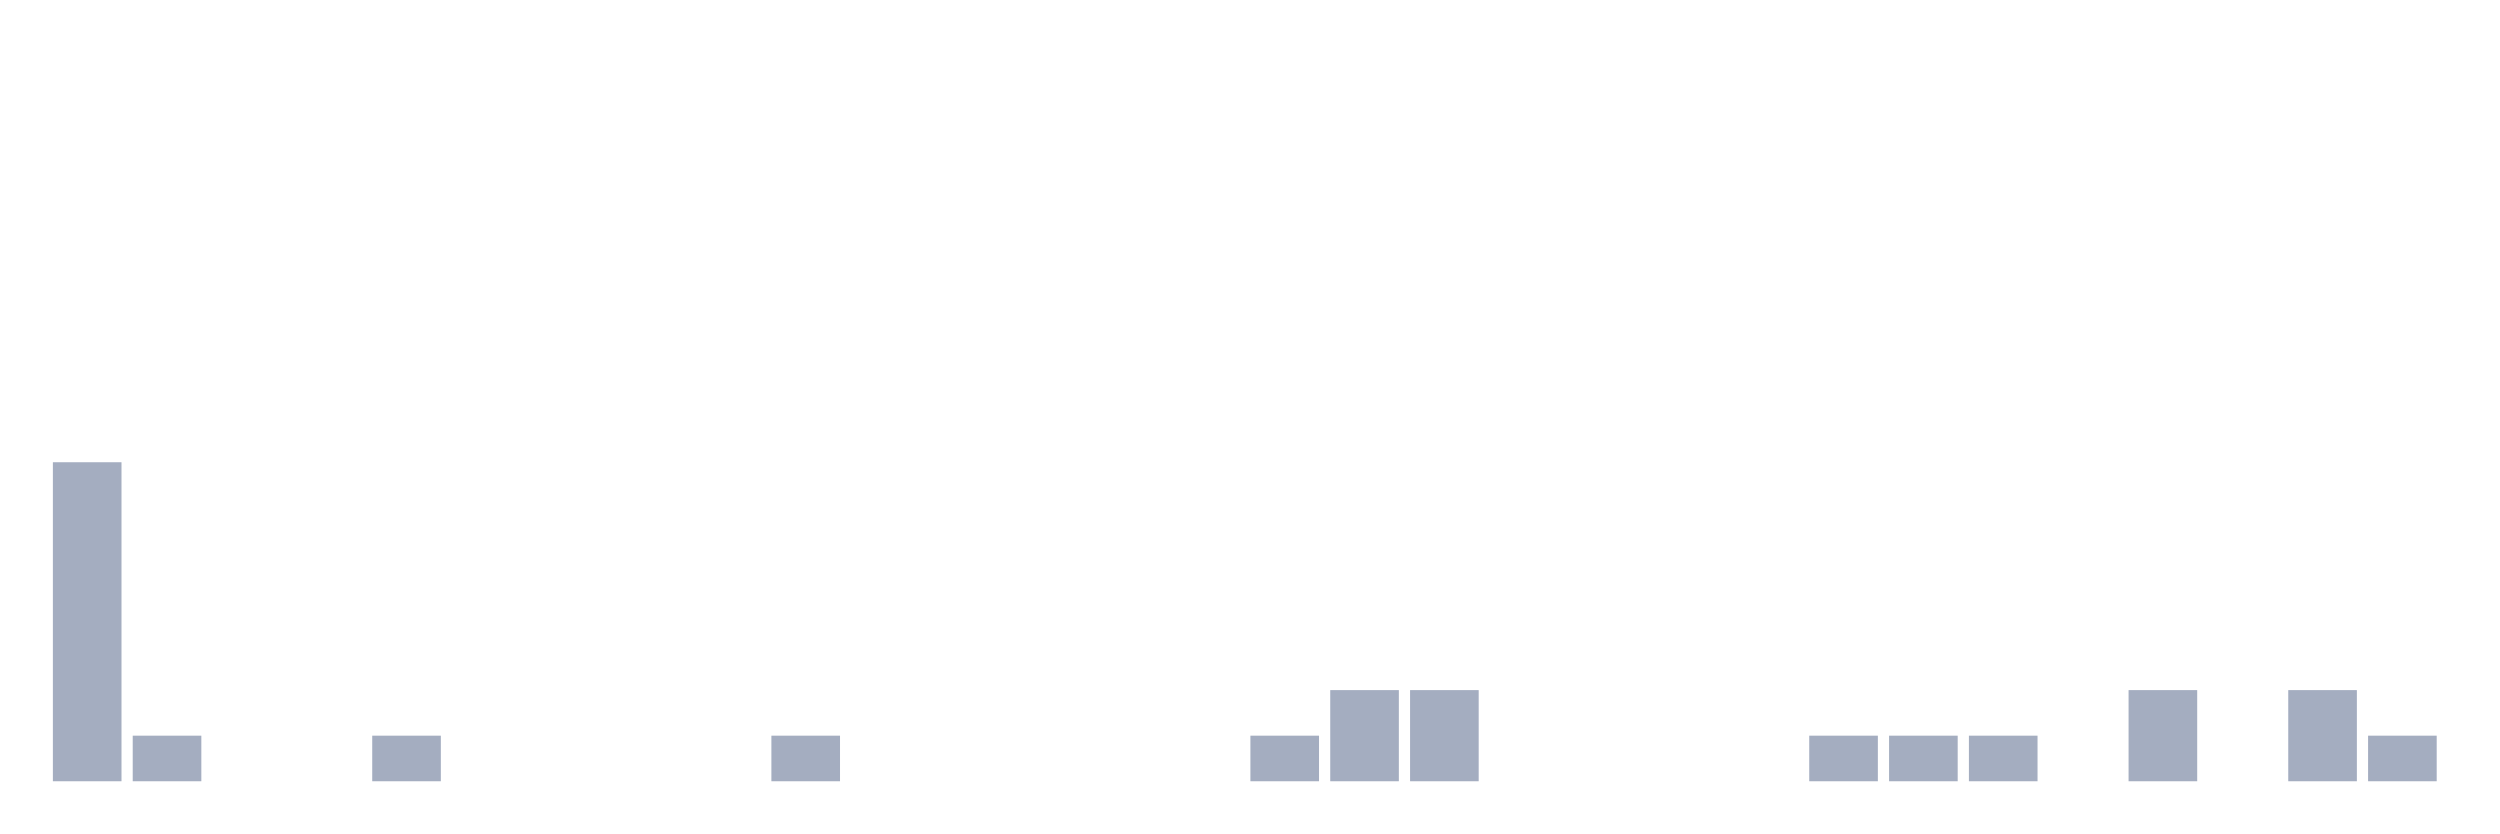
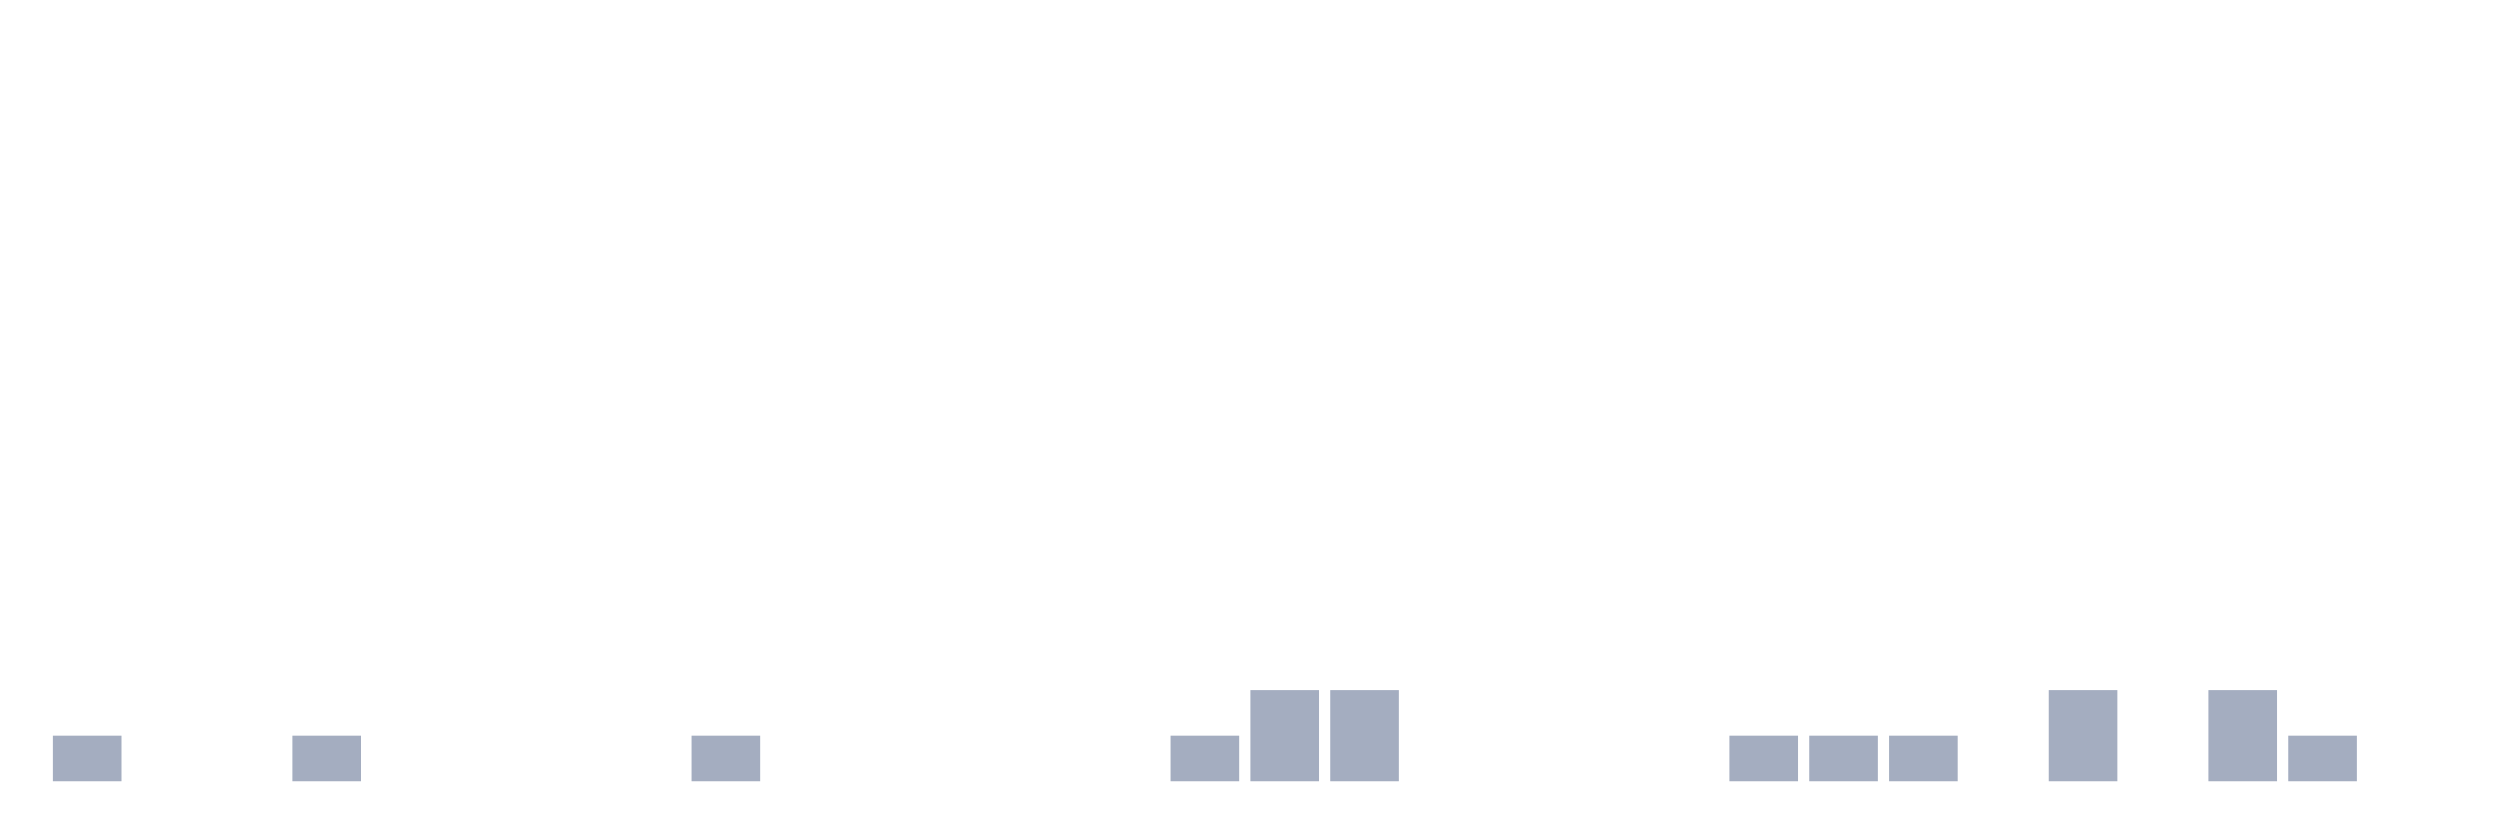
<svg xmlns="http://www.w3.org/2000/svg" viewBox="0 0 480 160">
  <g transform="translate(10,10)">
-     <rect class="bar" x="0.153" width="13.175" y="78.75" height="61.25" fill="rgb(164,173,192)" />
-     <rect class="bar" x="15.482" width="13.175" y="131.25" height="8.75" fill="rgb(164,173,192)" />
+     <rect class="bar" x="0.153" width="13.175" y="131.25" height="8.75" fill="rgb(164,173,192)" />
+     <rect class="bar" x="15.482" width="13.175" y="140" height="0" fill="rgb(164,173,192)" />
    <rect class="bar" x="30.81" width="13.175" y="140" height="0" fill="rgb(164,173,192)" />
-     <rect class="bar" x="46.138" width="13.175" y="140" height="0" fill="rgb(164,173,192)" />
-     <rect class="bar" x="61.466" width="13.175" y="131.25" height="8.75" fill="rgb(164,173,192)" />
+     <rect class="bar" x="46.138" width="13.175" y="131.25" height="8.75" fill="rgb(164,173,192)" />
+     <rect class="bar" x="61.466" width="13.175" y="140" height="0" fill="rgb(164,173,192)" />
    <rect class="bar" x="76.794" width="13.175" y="140" height="0" fill="rgb(164,173,192)" />
    <rect class="bar" x="92.123" width="13.175" y="140" height="0" fill="rgb(164,173,192)" />
    <rect class="bar" x="107.451" width="13.175" y="140" height="0" fill="rgb(164,173,192)" />
-     <rect class="bar" x="122.779" width="13.175" y="140" height="0" fill="rgb(164,173,192)" />
-     <rect class="bar" x="138.107" width="13.175" y="131.25" height="8.75" fill="rgb(164,173,192)" />
+     <rect class="bar" x="122.779" width="13.175" y="131.25" height="8.75" fill="rgb(164,173,192)" />
+     <rect class="bar" x="138.107" width="13.175" y="140" height="0" fill="rgb(164,173,192)" />
    <rect class="bar" x="153.436" width="13.175" y="140" height="0" fill="rgb(164,173,192)" />
    <rect class="bar" x="168.764" width="13.175" y="140" height="0" fill="rgb(164,173,192)" />
    <rect class="bar" x="184.092" width="13.175" y="140" height="0" fill="rgb(164,173,192)" />
    <rect class="bar" x="199.42" width="13.175" y="140" height="0" fill="rgb(164,173,192)" />
-     <rect class="bar" x="214.748" width="13.175" y="140" height="0" fill="rgb(164,173,192)" />
-     <rect class="bar" x="230.077" width="13.175" y="131.25" height="8.75" fill="rgb(164,173,192)" />
+     <rect class="bar" x="214.748" width="13.175" y="131.25" height="8.75" fill="rgb(164,173,192)" />
+     <rect class="bar" x="230.077" width="13.175" y="122.5" height="17.5" fill="rgb(164,173,192)" />
    <rect class="bar" x="245.405" width="13.175" y="122.5" height="17.5" fill="rgb(164,173,192)" />
-     <rect class="bar" x="260.733" width="13.175" y="122.5" height="17.5" fill="rgb(164,173,192)" />
+     <rect class="bar" x="260.733" width="13.175" y="140" height="0" fill="rgb(164,173,192)" />
    <rect class="bar" x="276.061" width="13.175" y="140" height="0" fill="rgb(164,173,192)" />
    <rect class="bar" x="291.39" width="13.175" y="140" height="0" fill="rgb(164,173,192)" />
    <rect class="bar" x="306.718" width="13.175" y="140" height="0" fill="rgb(164,173,192)" />
-     <rect class="bar" x="322.046" width="13.175" y="140" height="0" fill="rgb(164,173,192)" />
+     <rect class="bar" x="322.046" width="13.175" y="131.25" height="8.75" fill="rgb(164,173,192)" />
    <rect class="bar" x="337.374" width="13.175" y="131.25" height="8.75" fill="rgb(164,173,192)" />
    <rect class="bar" x="352.702" width="13.175" y="131.25" height="8.75" fill="rgb(164,173,192)" />
-     <rect class="bar" x="368.031" width="13.175" y="131.25" height="8.75" fill="rgb(164,173,192)" />
-     <rect class="bar" x="383.359" width="13.175" y="140" height="0" fill="rgb(164,173,192)" />
-     <rect class="bar" x="398.687" width="13.175" y="122.5" height="17.5" fill="rgb(164,173,192)" />
-     <rect class="bar" x="414.015" width="13.175" y="140" height="0" fill="rgb(164,173,192)" />
-     <rect class="bar" x="429.344" width="13.175" y="122.5" height="17.5" fill="rgb(164,173,192)" />
-     <rect class="bar" x="444.672" width="13.175" y="131.25" height="8.75" fill="rgb(164,173,192)" />
+     <rect class="bar" x="368.031" width="13.175" y="140" height="0" fill="rgb(164,173,192)" />
+     <rect class="bar" x="383.359" width="13.175" y="122.5" height="17.5" fill="rgb(164,173,192)" />
+     <rect class="bar" x="398.687" width="13.175" y="140" height="0" fill="rgb(164,173,192)" />
+     <rect class="bar" x="414.015" width="13.175" y="122.5" height="17.5" fill="rgb(164,173,192)" />
+     <rect class="bar" x="429.344" width="13.175" y="131.25" height="8.75" fill="rgb(164,173,192)" />
+     <rect class="bar" x="444.672" width="13.175" y="140" height="0" fill="rgb(164,173,192)" />
  </g>
</svg>
